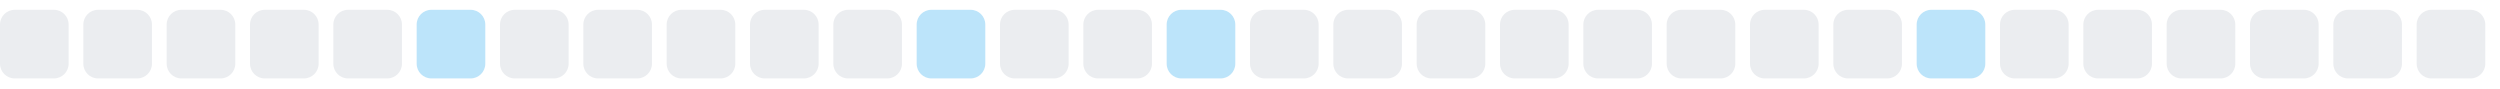
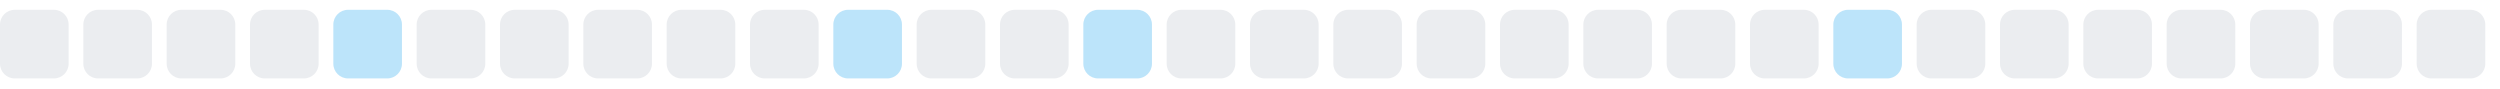
<svg xmlns="http://www.w3.org/2000/svg" width="255" height="9">
  <style>
        .level0 { fill: #ebedf0; }
        .level1 { fill: #bce4fa; }
        .level2 { fill: #75c7f7; }
        .level3 { fill: #30a9f2; }
        .level4 { fill: #008ee6; }
        @media (prefers-color-scheme: dark) {
          .level0 { fill: #161b22; }
          .level1 { fill: #0b3b5c; }
          .level2 { fill: #0a6299; }
          .level3 { fill: #008ee6; }
          .level4 { fill: #5bc4ff; }
        }
      </style>
  <rect x="0.0" y="1" width="7" height="7" rx="1.5" ry="1.5" class="level0" />
  <rect x="8.5" y="1" width="7" height="7" rx="1.5" ry="1.5" class="level0" />
  <rect x="17.0" y="1" width="7" height="7" rx="1.5" ry="1.5" class="level0" />
  <rect x="25.5" y="1" width="7" height="7" rx="1.5" ry="1.5" class="level0" />
-   <rect x="34.0" y="1" width="7" height="7" rx="1.5" ry="1.5" class="level0" />
-   <rect x="42.5" y="1" width="7" height="7" rx="1.5" ry="1.5" class="level1" />
+   <rect x="34.0" y="1" width="7" height="7" rx="1.5" ry="1.5" class="level1" />
+   <rect x="42.5" y="1" width="7" height="7" rx="1.5" ry="1.5" class="level0" />
  <rect x="51.0" y="1" width="7" height="7" rx="1.5" ry="1.5" class="level0" />
  <rect x="59.5" y="1" width="7" height="7" rx="1.5" ry="1.5" class="level0" />
  <rect x="68.0" y="1" width="7" height="7" rx="1.5" ry="1.5" class="level0" />
  <rect x="76.5" y="1" width="7" height="7" rx="1.5" ry="1.5" class="level0" />
-   <rect x="85.0" y="1" width="7" height="7" rx="1.5" ry="1.5" class="level0" />
-   <rect x="93.5" y="1" width="7" height="7" rx="1.5" ry="1.5" class="level1" />
+   <rect x="85.0" y="1" width="7" height="7" rx="1.5" ry="1.5" class="level1" />
+   <rect x="93.5" y="1" width="7" height="7" rx="1.5" ry="1.5" class="level0" />
  <rect x="102.0" y="1" width="7" height="7" rx="1.5" ry="1.5" class="level0" />
-   <rect x="110.5" y="1" width="7" height="7" rx="1.5" ry="1.5" class="level0" />
-   <rect x="119.0" y="1" width="7" height="7" rx="1.5" ry="1.5" class="level1" />
+   <rect x="110.5" y="1" width="7" height="7" rx="1.5" ry="1.5" class="level1" />
+   <rect x="119.0" y="1" width="7" height="7" rx="1.5" ry="1.5" class="level0" />
  <rect x="127.5" y="1" width="7" height="7" rx="1.5" ry="1.5" class="level0" />
  <rect x="136.0" y="1" width="7" height="7" rx="1.5" ry="1.5" class="level0" />
  <rect x="144.5" y="1" width="7" height="7" rx="1.5" ry="1.5" class="level0" />
  <rect x="153.0" y="1" width="7" height="7" rx="1.5" ry="1.5" class="level0" />
  <rect x="161.5" y="1" width="7" height="7" rx="1.5" ry="1.5" class="level0" />
  <rect x="170.0" y="1" width="7" height="7" rx="1.5" ry="1.5" class="level0" />
  <rect x="178.5" y="1" width="7" height="7" rx="1.5" ry="1.5" class="level0" />
-   <rect x="187.0" y="1" width="7" height="7" rx="1.5" ry="1.5" class="level0" />
-   <rect x="195.5" y="1" width="7" height="7" rx="1.5" ry="1.5" class="level1" />
+   <rect x="187.0" y="1" width="7" height="7" rx="1.5" ry="1.5" class="level1" />
+   <rect x="195.5" y="1" width="7" height="7" rx="1.5" ry="1.5" class="level0" />
  <rect x="204.0" y="1" width="7" height="7" rx="1.5" ry="1.5" class="level0" />
  <rect x="212.5" y="1" width="7" height="7" rx="1.5" ry="1.5" class="level0" />
  <rect x="221.0" y="1" width="7" height="7" rx="1.5" ry="1.5" class="level0" />
  <rect x="229.5" y="1" width="7" height="7" rx="1.5" ry="1.5" class="level0" />
  <rect x="238.0" y="1" width="7" height="7" rx="1.5" ry="1.5" class="level0" />
  <rect x="246.5" y="1" width="7" height="7" rx="1.5" ry="1.5" class="level0" />
</svg>
